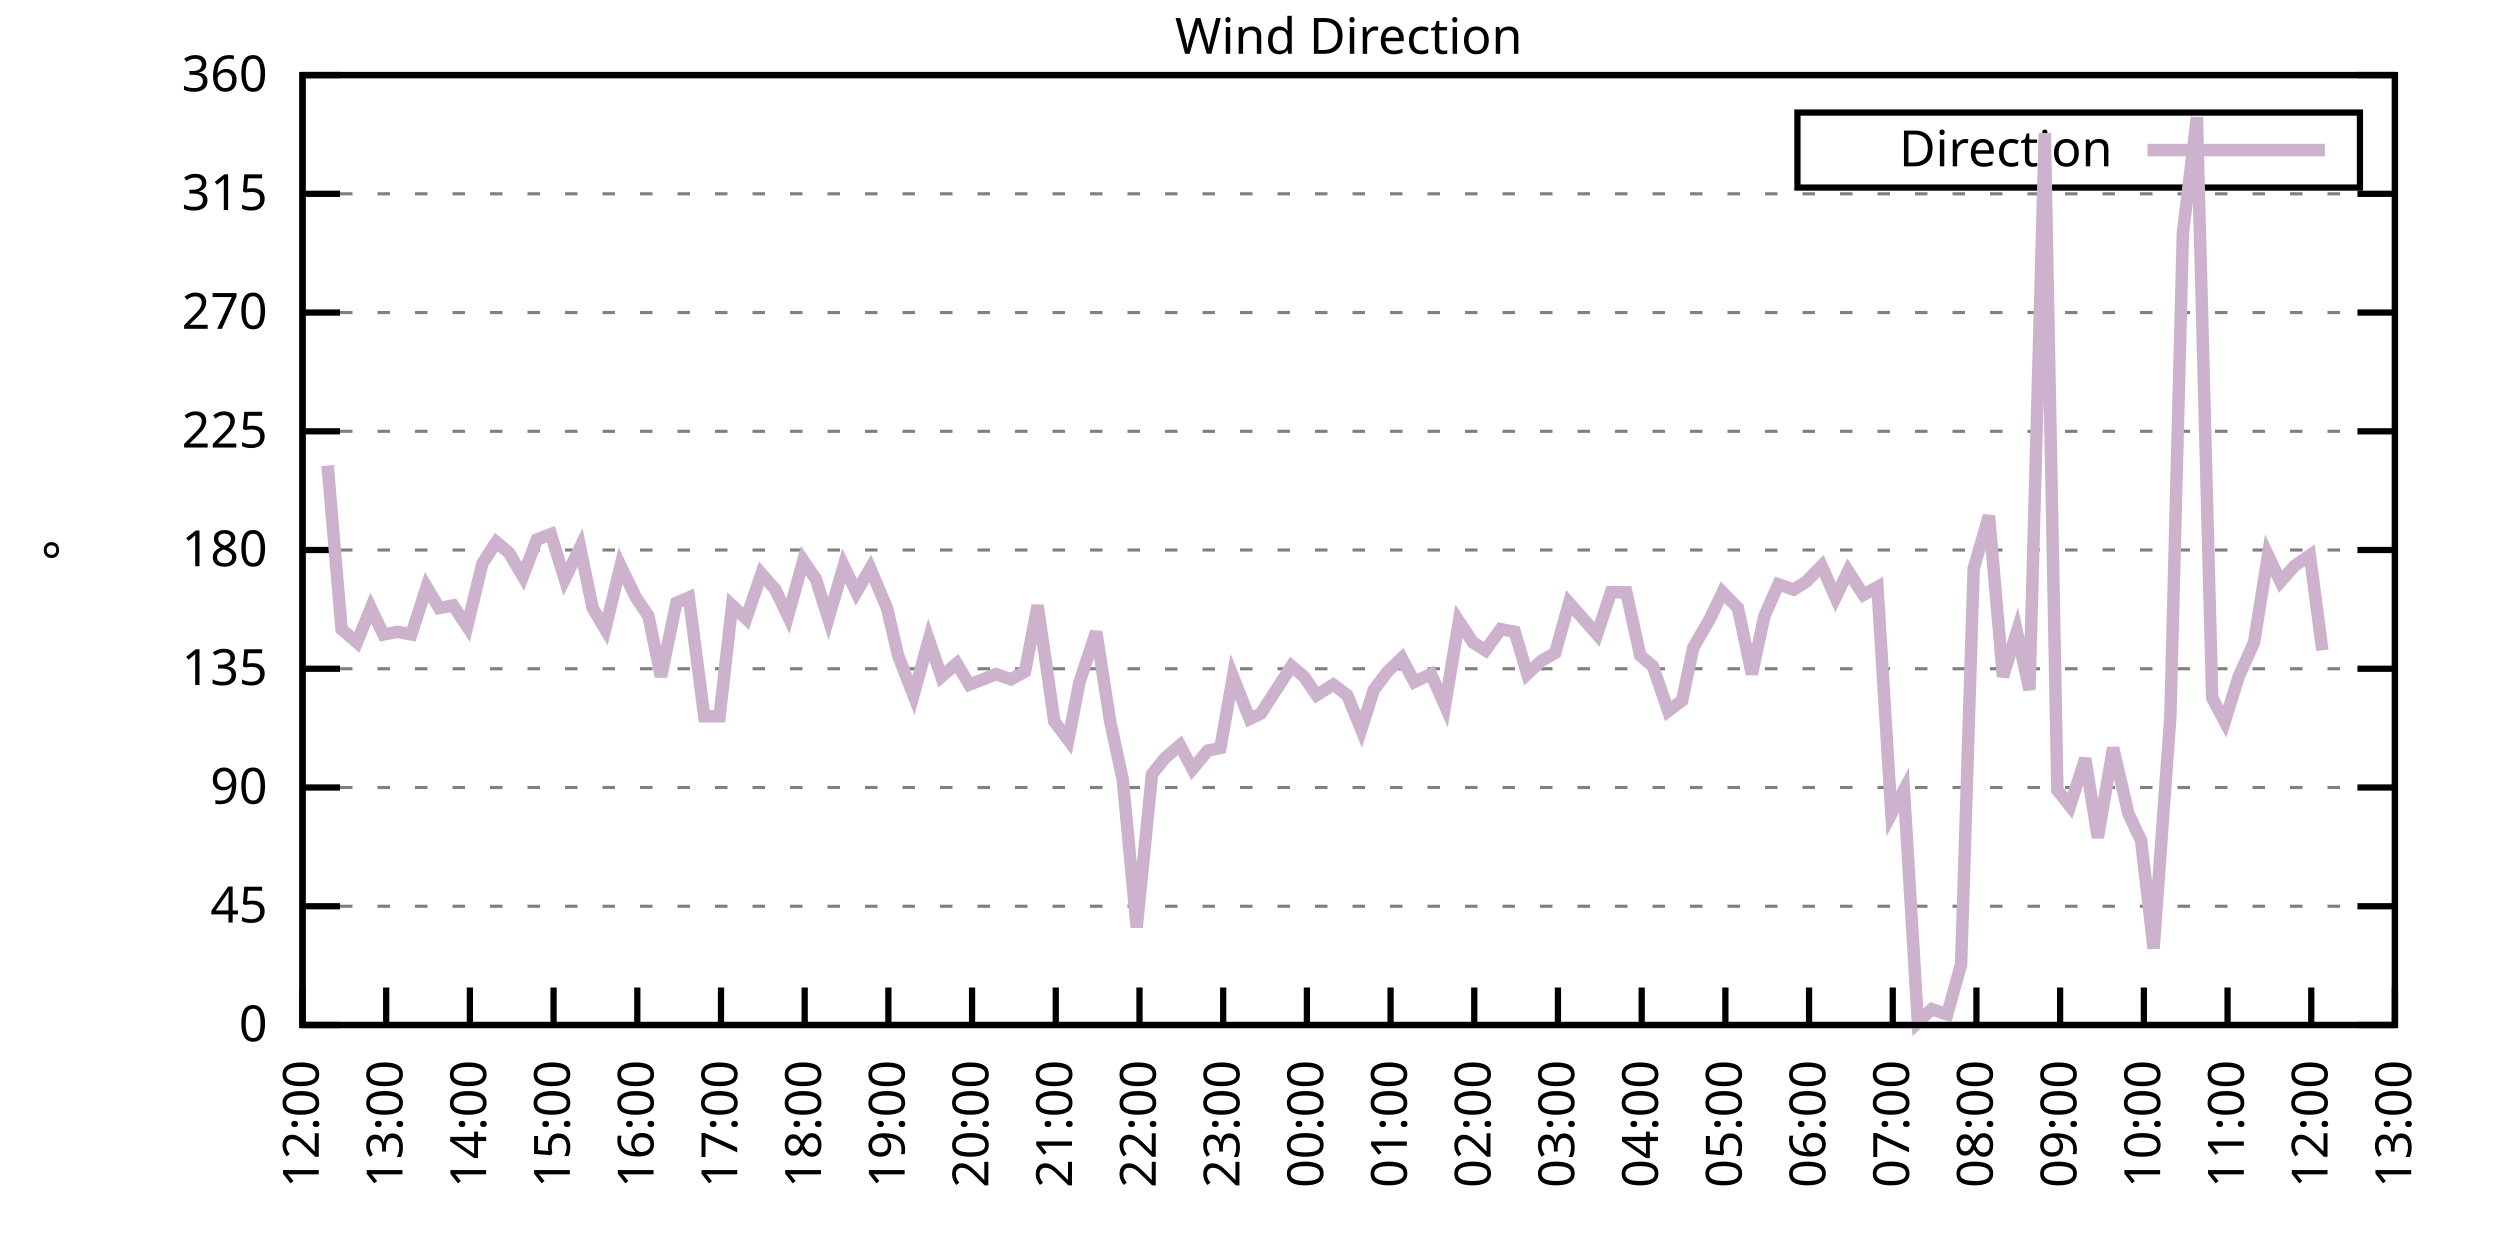
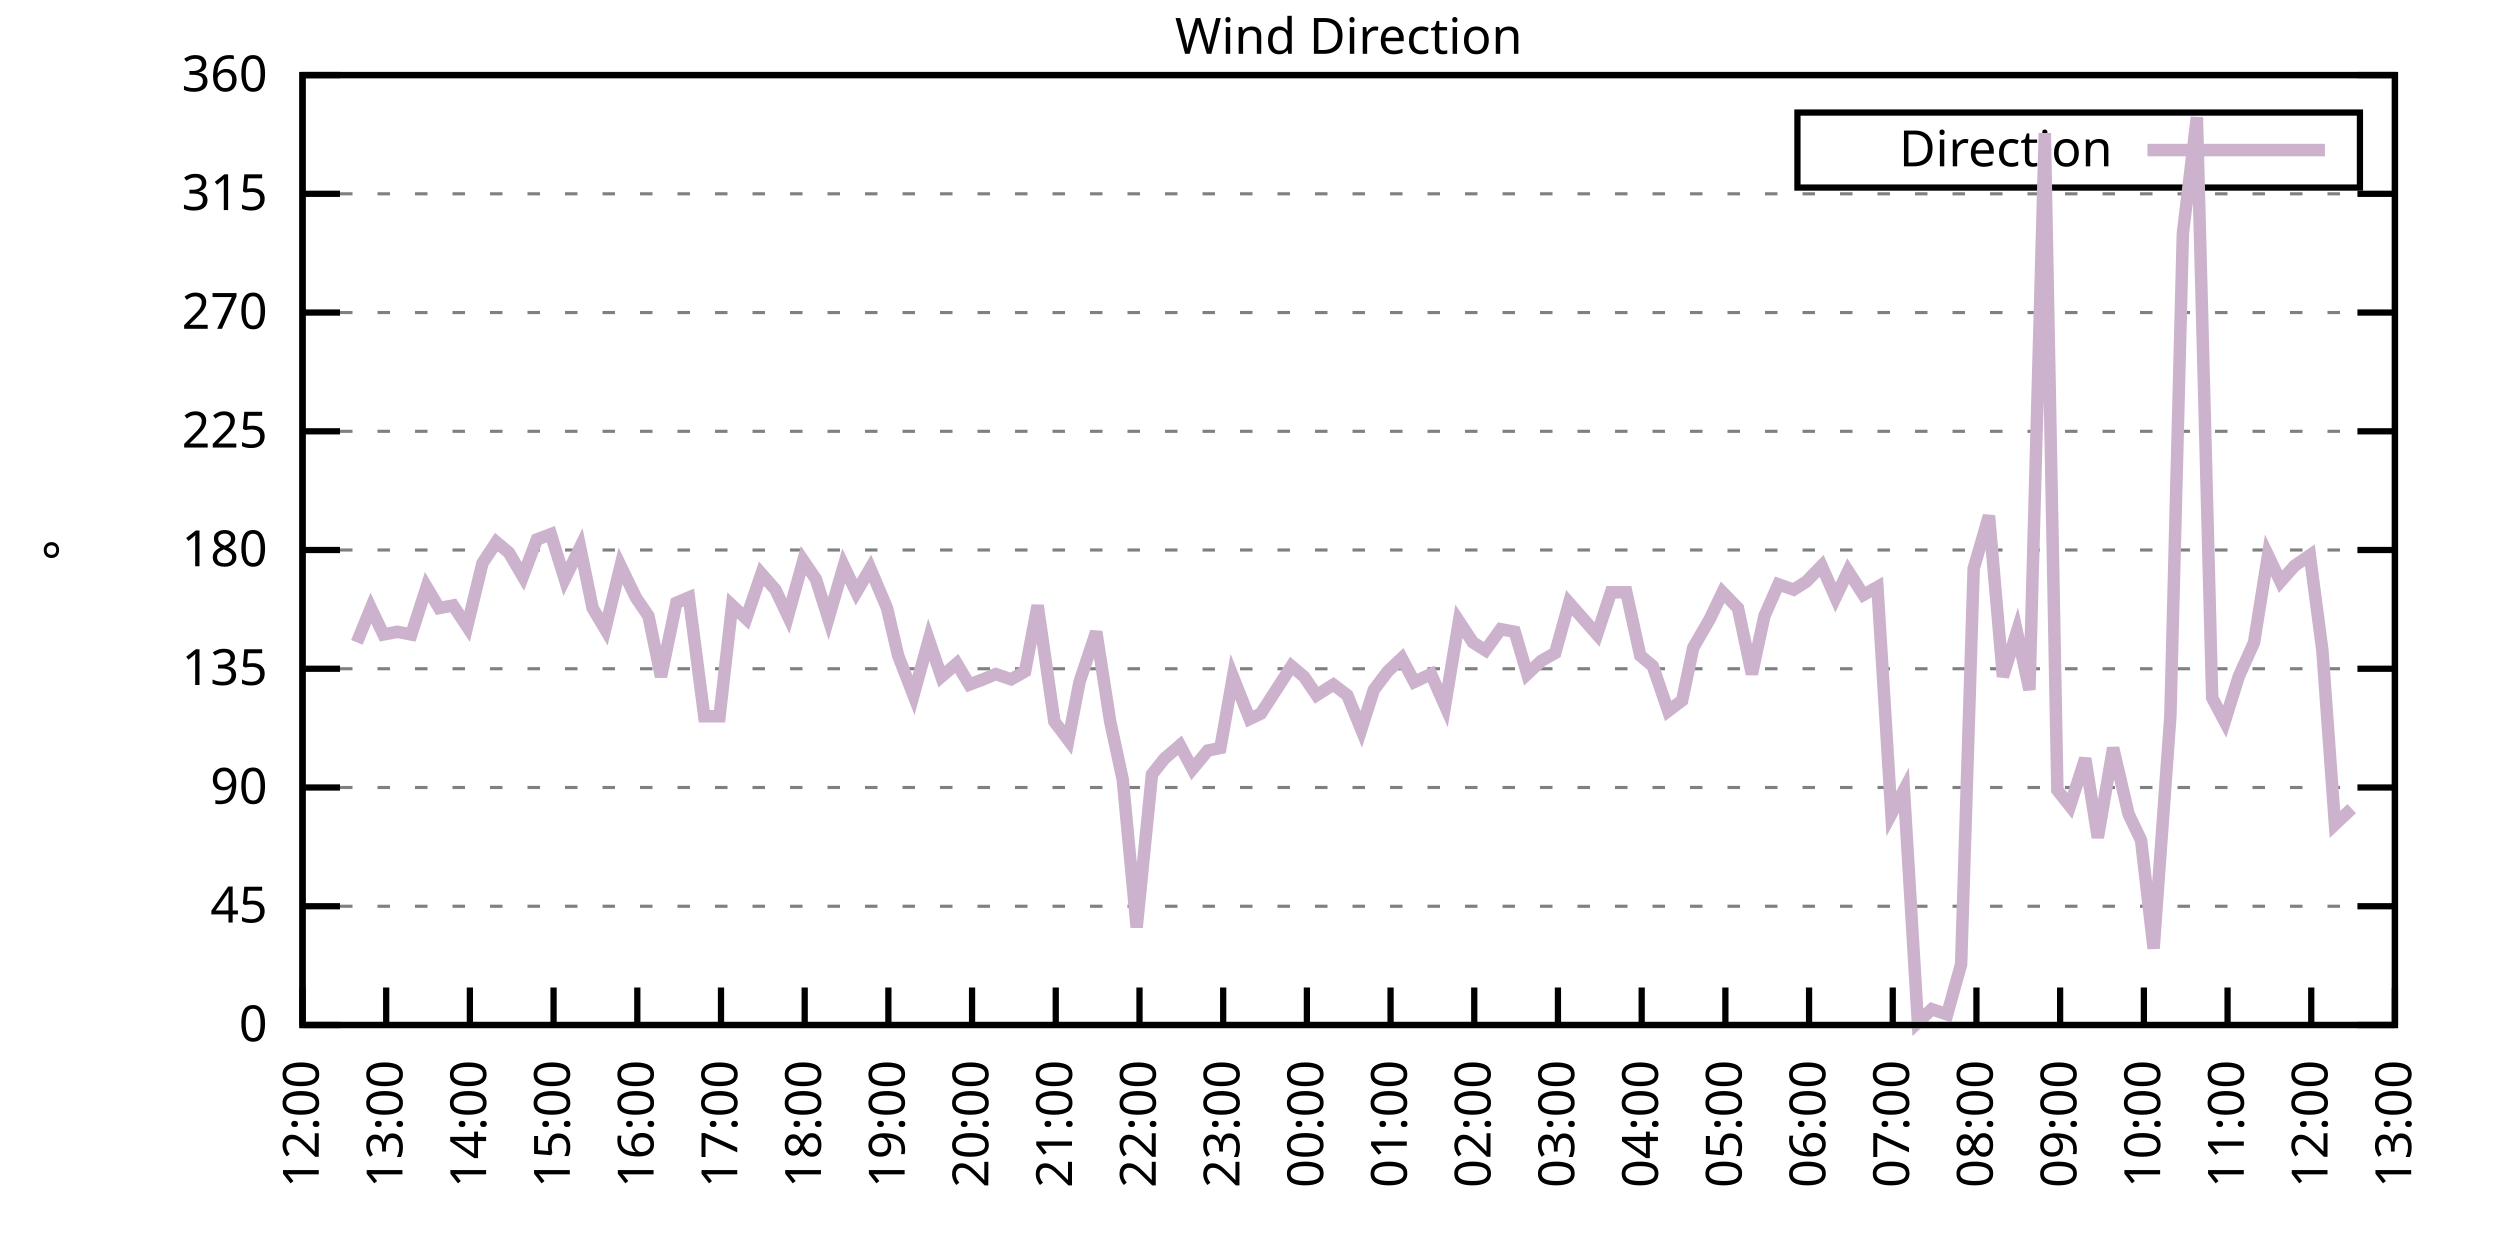
<svg xmlns="http://www.w3.org/2000/svg" xmlns:xlink="http://www.w3.org/1999/xlink" width="400" height="200" viewBox="0 0 400 200">
  <g id="gnuplot_canvas">
    <rect x="0" y="0" width="400" height="200" fill="none" />
    <defs>
      <circle id="gpDot" r="0.5" stroke-width="0.5" stroke="currentColor" />
      <path id="gpPt0" stroke-width="0.333" stroke="currentColor" d="M-1,0 h2 M0,-1 v2" />
      <path id="gpPt1" stroke-width="0.333" stroke="currentColor" d="M-1,-1 L1,1 M1,-1 L-1,1" />
      <path id="gpPt2" stroke-width="0.333" stroke="currentColor" d="M-1,0 L1,0 M0,-1 L0,1 M-1,-1 L1,1 M-1,1 L1,-1" />
      <rect id="gpPt3" stroke-width="0.333" stroke="currentColor" x="-1" y="-1" width="2" height="2" />
      <rect id="gpPt4" stroke-width="0.333" stroke="currentColor" fill="currentColor" x="-1" y="-1" width="2" height="2" />
      <circle id="gpPt5" stroke-width="0.333" stroke="currentColor" cx="0" cy="0" r="1" />
      <use xlink:href="#gpPt5" id="gpPt6" fill="currentColor" stroke="none" />
      <path id="gpPt7" stroke-width="0.333" stroke="currentColor" d="M0,-1.33 L-1.33,0.67 L1.33,0.67 z" />
      <use xlink:href="#gpPt7" id="gpPt8" fill="currentColor" stroke="none" />
      <use xlink:href="#gpPt7" id="gpPt9" stroke="currentColor" transform="rotate(180)" />
      <use xlink:href="#gpPt9" id="gpPt10" fill="currentColor" stroke="none" />
      <use xlink:href="#gpPt3" id="gpPt11" stroke="currentColor" transform="rotate(45)" />
      <use xlink:href="#gpPt11" id="gpPt12" fill="currentColor" stroke="none" />
      <path id="gpPt13" stroke-width="0.333" stroke="currentColor" d="M0,1.330 L1.265,0.411 L0.782,-1.067 L-0.782,-1.076 L-1.265,0.411 z" />
      <use xlink:href="#gpPt13" id="gpPt14" fill="currentColor" stroke="none" />
      <filter id="textbox" filterUnits="objectBoundingBox" x="0" y="0" height="1" width="1">
        <feFlood flood-color="white" flood-opacity="1" result="bgnd" />
        <feComposite in="SourceGraphic" in2="bgnd" operator="atop" />
      </filter>
      <filter id="greybox" filterUnits="objectBoundingBox" x="0" y="0" height="1" width="1">
        <feFlood flood-color="lightgrey" flood-opacity="1" result="grey" />
        <feComposite in="SourceGraphic" in2="grey" operator="atop" />
      </filter>
    </defs>
    <g fill="none" color="white" stroke="currentColor" stroke-width="1.00" stroke-linecap="butt" stroke-linejoin="miter">
</g>
    <g fill="none" color="black" stroke="currentColor" stroke-width="1.00" stroke-linecap="butt" stroke-linejoin="miter">
      <g stroke="none" shape-rendering="crispEdges">
        <polygon fill="rgb(255, 255, 255)" points="48.40,164.00 383.18,164.00 383.18,12.02 48.40,12.02 " />
      </g>
    </g>
    <g fill="none" color="black" stroke="currentColor" stroke-width="1.00" stroke-linecap="butt" stroke-linejoin="miter">
</g>
    <g fill="none" color="black" stroke="black" stroke-width="0.50" stroke-linecap="butt" stroke-linejoin="miter">
</g>
    <g fill="none" color="gray" stroke="currentColor" stroke-width="0.50" stroke-linecap="butt" stroke-linejoin="miter">
      <path stroke="gray" stroke-dasharray="2,4" class="gridline" d="M48.40,164.00 L383.19,164.00  " />
    </g>
    <g fill="none" color="gray" stroke="gray" stroke-width="1.00" stroke-linecap="butt" stroke-linejoin="miter">
</g>
    <g fill="none" color="black" stroke="currentColor" stroke-width="1.00" stroke-linecap="butt" stroke-linejoin="miter">
      <path stroke="black" d="M48.40,164.00 L54.40,164.00 M383.19,164.00 L377.19,164.00  " />
      <g transform="translate(42.80,166.60)" stroke="none" fill="black" font-family="Sans" font-size="8.00" text-anchor="end">
        <text>
          <tspan font-family="Sans"> 0</tspan>
        </text>
      </g>
    </g>
    <g fill="none" color="black" stroke="currentColor" stroke-width="1.00" stroke-linecap="butt" stroke-linejoin="miter">
</g>
    <g fill="none" color="black" stroke="black" stroke-width="0.50" stroke-linecap="butt" stroke-linejoin="miter">
</g>
    <g fill="none" color="gray" stroke="currentColor" stroke-width="0.50" stroke-linecap="butt" stroke-linejoin="miter">
      <path stroke="gray" stroke-dasharray="2,4" class="gridline" d="M48.40,145.00 L383.19,145.00  " />
    </g>
    <g fill="none" color="gray" stroke="gray" stroke-width="1.00" stroke-linecap="butt" stroke-linejoin="miter">
</g>
    <g fill="none" color="black" stroke="currentColor" stroke-width="1.00" stroke-linecap="butt" stroke-linejoin="miter">
      <path stroke="black" d="M48.40,145.00 L54.40,145.00 M383.19,145.00 L377.19,145.00  " />
      <g transform="translate(42.80,147.60)" stroke="none" fill="black" font-family="Sans" font-size="8.00" text-anchor="end">
        <text>
          <tspan font-family="Sans"> 45</tspan>
        </text>
      </g>
    </g>
    <g fill="none" color="black" stroke="currentColor" stroke-width="1.00" stroke-linecap="butt" stroke-linejoin="miter">
</g>
    <g fill="none" color="black" stroke="black" stroke-width="0.50" stroke-linecap="butt" stroke-linejoin="miter">
</g>
    <g fill="none" color="gray" stroke="currentColor" stroke-width="0.50" stroke-linecap="butt" stroke-linejoin="miter">
      <path stroke="gray" stroke-dasharray="2,4" class="gridline" d="M48.40,126.00 L383.19,126.00  " />
    </g>
    <g fill="none" color="gray" stroke="gray" stroke-width="1.00" stroke-linecap="butt" stroke-linejoin="miter">
</g>
    <g fill="none" color="black" stroke="currentColor" stroke-width="1.00" stroke-linecap="butt" stroke-linejoin="miter">
      <path stroke="black" d="M48.40,126.00 L54.40,126.00 M383.19,126.00 L377.19,126.00  " />
      <g transform="translate(42.80,128.60)" stroke="none" fill="black" font-family="Sans" font-size="8.00" text-anchor="end">
        <text>
          <tspan font-family="Sans"> 90</tspan>
        </text>
      </g>
    </g>
    <g fill="none" color="black" stroke="currentColor" stroke-width="1.00" stroke-linecap="butt" stroke-linejoin="miter">
</g>
    <g fill="none" color="black" stroke="black" stroke-width="0.50" stroke-linecap="butt" stroke-linejoin="miter">
</g>
    <g fill="none" color="gray" stroke="currentColor" stroke-width="0.50" stroke-linecap="butt" stroke-linejoin="miter">
      <path stroke="gray" stroke-dasharray="2,4" class="gridline" d="M48.40,107.00 L383.19,107.00  " />
    </g>
    <g fill="none" color="gray" stroke="gray" stroke-width="1.00" stroke-linecap="butt" stroke-linejoin="miter">
</g>
    <g fill="none" color="black" stroke="currentColor" stroke-width="1.00" stroke-linecap="butt" stroke-linejoin="miter">
      <path stroke="black" d="M48.40,107.00 L54.40,107.00 M383.19,107.00 L377.19,107.00  " />
      <g transform="translate(42.80,109.60)" stroke="none" fill="black" font-family="Sans" font-size="8.00" text-anchor="end">
        <text>
          <tspan font-family="Sans"> 135</tspan>
        </text>
      </g>
    </g>
    <g fill="none" color="black" stroke="currentColor" stroke-width="1.00" stroke-linecap="butt" stroke-linejoin="miter">
</g>
    <g fill="none" color="black" stroke="black" stroke-width="0.50" stroke-linecap="butt" stroke-linejoin="miter">
</g>
    <g fill="none" color="gray" stroke="currentColor" stroke-width="0.50" stroke-linecap="butt" stroke-linejoin="miter">
      <path stroke="gray" stroke-dasharray="2,4" class="gridline" d="M48.40,88.00 L383.19,88.00  " />
    </g>
    <g fill="none" color="gray" stroke="gray" stroke-width="1.00" stroke-linecap="butt" stroke-linejoin="miter">
</g>
    <g fill="none" color="black" stroke="currentColor" stroke-width="1.00" stroke-linecap="butt" stroke-linejoin="miter">
      <path stroke="black" d="M48.40,88.00 L54.40,88.00 M383.19,88.00 L377.19,88.00  " />
      <g transform="translate(42.80,90.60)" stroke="none" fill="black" font-family="Sans" font-size="8.00" text-anchor="end">
        <text>
          <tspan font-family="Sans"> 180</tspan>
        </text>
      </g>
    </g>
    <g fill="none" color="black" stroke="currentColor" stroke-width="1.00" stroke-linecap="butt" stroke-linejoin="miter">
</g>
    <g fill="none" color="black" stroke="black" stroke-width="0.50" stroke-linecap="butt" stroke-linejoin="miter">
</g>
    <g fill="none" color="gray" stroke="currentColor" stroke-width="0.50" stroke-linecap="butt" stroke-linejoin="miter">
      <path stroke="gray" stroke-dasharray="2,4" class="gridline" d="M48.40,69.01 L383.19,69.01  " />
    </g>
    <g fill="none" color="gray" stroke="gray" stroke-width="1.00" stroke-linecap="butt" stroke-linejoin="miter">
</g>
    <g fill="none" color="black" stroke="currentColor" stroke-width="1.00" stroke-linecap="butt" stroke-linejoin="miter">
      <path stroke="black" d="M48.40,69.01 L54.40,69.01 M383.19,69.01 L377.19,69.01  " />
      <g transform="translate(42.80,71.61)" stroke="none" fill="black" font-family="Sans" font-size="8.00" text-anchor="end">
        <text>
          <tspan font-family="Sans"> 225</tspan>
        </text>
      </g>
    </g>
    <g fill="none" color="black" stroke="currentColor" stroke-width="1.00" stroke-linecap="butt" stroke-linejoin="miter">
</g>
    <g fill="none" color="black" stroke="black" stroke-width="0.50" stroke-linecap="butt" stroke-linejoin="miter">
</g>
    <g fill="none" color="gray" stroke="currentColor" stroke-width="0.50" stroke-linecap="butt" stroke-linejoin="miter">
      <path stroke="gray" stroke-dasharray="2,4" class="gridline" d="M48.40,50.01 L383.19,50.01  " />
    </g>
    <g fill="none" color="gray" stroke="gray" stroke-width="1.00" stroke-linecap="butt" stroke-linejoin="miter">
</g>
    <g fill="none" color="black" stroke="currentColor" stroke-width="1.00" stroke-linecap="butt" stroke-linejoin="miter">
      <path stroke="black" d="M48.40,50.01 L54.40,50.01 M383.19,50.01 L377.19,50.01  " />
      <g transform="translate(42.80,52.61)" stroke="none" fill="black" font-family="Sans" font-size="8.00" text-anchor="end">
        <text>
          <tspan font-family="Sans"> 270</tspan>
        </text>
      </g>
    </g>
    <g fill="none" color="black" stroke="currentColor" stroke-width="1.00" stroke-linecap="butt" stroke-linejoin="miter">
</g>
    <g fill="none" color="black" stroke="black" stroke-width="0.50" stroke-linecap="butt" stroke-linejoin="miter">
</g>
    <g fill="none" color="gray" stroke="currentColor" stroke-width="0.50" stroke-linecap="butt" stroke-linejoin="miter">
      <path stroke="gray" stroke-dasharray="2,4" class="gridline" d="M48.40,31.01 L383.19,31.01  " />
    </g>
    <g fill="none" color="gray" stroke="gray" stroke-width="1.00" stroke-linecap="butt" stroke-linejoin="miter">
</g>
    <g fill="none" color="black" stroke="currentColor" stroke-width="1.00" stroke-linecap="butt" stroke-linejoin="miter">
      <path stroke="black" d="M48.40,31.01 L54.40,31.01 M383.19,31.01 L377.19,31.01  " />
      <g transform="translate(42.80,33.61)" stroke="none" fill="black" font-family="Sans" font-size="8.00" text-anchor="end">
        <text>
          <tspan font-family="Sans"> 315</tspan>
        </text>
      </g>
    </g>
    <g fill="none" color="black" stroke="currentColor" stroke-width="1.00" stroke-linecap="butt" stroke-linejoin="miter">
</g>
    <g fill="none" color="black" stroke="black" stroke-width="0.50" stroke-linecap="butt" stroke-linejoin="miter">
</g>
    <g fill="none" color="gray" stroke="currentColor" stroke-width="0.50" stroke-linecap="butt" stroke-linejoin="miter">
      <path stroke="gray" stroke-dasharray="2,4" class="gridline" d="M48.40,12.01 L383.19,12.01  " />
    </g>
    <g fill="none" color="gray" stroke="gray" stroke-width="1.00" stroke-linecap="butt" stroke-linejoin="miter">
</g>
    <g fill="none" color="black" stroke="currentColor" stroke-width="1.00" stroke-linecap="butt" stroke-linejoin="miter">
      <path stroke="black" d="M48.40,12.01 L54.40,12.01 M383.19,12.01 L377.19,12.01  " />
      <g transform="translate(42.80,14.61)" stroke="none" fill="black" font-family="Sans" font-size="8.00" text-anchor="end">
        <text>
          <tspan font-family="Sans"> 360</tspan>
        </text>
      </g>
    </g>
    <g fill="none" color="black" stroke="currentColor" stroke-width="1.00" stroke-linecap="butt" stroke-linejoin="miter">
      <path stroke="black" d="M48.40,164.00 L48.40,158.00  " />
      <g transform="translate(51.00,169.60) rotate(270.00)" stroke="none" fill="black" font-family="Sans" font-size="8.00" text-anchor="end">
        <text>
          <tspan font-family="Sans">12:00</tspan>
        </text>
      </g>
    </g>
    <g fill="none" color="black" stroke="currentColor" stroke-width="1.00" stroke-linecap="butt" stroke-linejoin="miter">
      <path stroke="black" d="M61.79,164.00 L61.79,158.00  " />
      <g transform="translate(64.39,169.60) rotate(270.00)" stroke="none" fill="black" font-family="Sans" font-size="8.00" text-anchor="end">
        <text>
          <tspan font-family="Sans">13:00</tspan>
        </text>
      </g>
    </g>
    <g fill="none" color="black" stroke="currentColor" stroke-width="1.00" stroke-linecap="butt" stroke-linejoin="miter">
      <path stroke="black" d="M75.18,164.00 L75.18,158.00  " />
      <g transform="translate(77.78,169.60) rotate(270.00)" stroke="none" fill="black" font-family="Sans" font-size="8.00" text-anchor="end">
        <text>
          <tspan font-family="Sans">14:00</tspan>
        </text>
      </g>
    </g>
    <g fill="none" color="black" stroke="currentColor" stroke-width="1.00" stroke-linecap="butt" stroke-linejoin="miter">
      <path stroke="black" d="M88.57,164.00 L88.57,158.00  " />
      <g transform="translate(91.17,169.60) rotate(270.00)" stroke="none" fill="black" font-family="Sans" font-size="8.00" text-anchor="end">
        <text>
          <tspan font-family="Sans">15:00</tspan>
        </text>
      </g>
    </g>
    <g fill="none" color="black" stroke="currentColor" stroke-width="1.00" stroke-linecap="butt" stroke-linejoin="miter">
      <path stroke="black" d="M101.97,164.00 L101.97,158.00  " />
      <g transform="translate(104.57,169.60) rotate(270.00)" stroke="none" fill="black" font-family="Sans" font-size="8.00" text-anchor="end">
        <text>
          <tspan font-family="Sans">16:00</tspan>
        </text>
      </g>
    </g>
    <g fill="none" color="black" stroke="currentColor" stroke-width="1.00" stroke-linecap="butt" stroke-linejoin="miter">
      <path stroke="black" d="M115.36,164.00 L115.36,158.00  " />
      <g transform="translate(117.96,169.60) rotate(270.00)" stroke="none" fill="black" font-family="Sans" font-size="8.00" text-anchor="end">
        <text>
          <tspan font-family="Sans">17:00</tspan>
        </text>
      </g>
    </g>
    <g fill="none" color="black" stroke="currentColor" stroke-width="1.00" stroke-linecap="butt" stroke-linejoin="miter">
      <path stroke="black" d="M128.75,164.00 L128.75,158.00  " />
      <g transform="translate(131.35,169.60) rotate(270.00)" stroke="none" fill="black" font-family="Sans" font-size="8.00" text-anchor="end">
        <text>
          <tspan font-family="Sans">18:00</tspan>
        </text>
      </g>
    </g>
    <g fill="none" color="black" stroke="currentColor" stroke-width="1.00" stroke-linecap="butt" stroke-linejoin="miter">
      <path stroke="black" d="M142.14,164.00 L142.14,158.00  " />
      <g transform="translate(144.74,169.60) rotate(270.00)" stroke="none" fill="black" font-family="Sans" font-size="8.00" text-anchor="end">
        <text>
          <tspan font-family="Sans">19:00</tspan>
        </text>
      </g>
    </g>
    <g fill="none" color="black" stroke="currentColor" stroke-width="1.00" stroke-linecap="butt" stroke-linejoin="miter">
      <path stroke="black" d="M155.53,164.00 L155.53,158.00  " />
      <g transform="translate(158.13,169.60) rotate(270.00)" stroke="none" fill="black" font-family="Sans" font-size="8.00" text-anchor="end">
        <text>
          <tspan font-family="Sans">20:00</tspan>
        </text>
      </g>
    </g>
    <g fill="none" color="black" stroke="currentColor" stroke-width="1.00" stroke-linecap="butt" stroke-linejoin="miter">
      <path stroke="black" d="M168.92,164.00 L168.92,158.00  " />
      <g transform="translate(171.52,169.60) rotate(270.00)" stroke="none" fill="black" font-family="Sans" font-size="8.00" text-anchor="end">
        <text>
          <tspan font-family="Sans">21:00</tspan>
        </text>
      </g>
    </g>
    <g fill="none" color="black" stroke="currentColor" stroke-width="1.00" stroke-linecap="butt" stroke-linejoin="miter">
      <path stroke="black" d="M182.32,164.00 L182.32,158.00  " />
      <g transform="translate(184.92,169.60) rotate(270.00)" stroke="none" fill="black" font-family="Sans" font-size="8.00" text-anchor="end">
        <text>
          <tspan font-family="Sans">22:00</tspan>
        </text>
      </g>
    </g>
    <g fill="none" color="black" stroke="currentColor" stroke-width="1.00" stroke-linecap="butt" stroke-linejoin="miter">
      <path stroke="black" d="M195.71,164.00 L195.71,158.00  " />
      <g transform="translate(198.31,169.60) rotate(270.00)" stroke="none" fill="black" font-family="Sans" font-size="8.00" text-anchor="end">
        <text>
          <tspan font-family="Sans">23:00</tspan>
        </text>
      </g>
    </g>
    <g fill="none" color="black" stroke="currentColor" stroke-width="1.00" stroke-linecap="butt" stroke-linejoin="miter">
      <path stroke="black" d="M209.10,164.00 L209.10,158.00  " />
      <g transform="translate(211.70,169.60) rotate(270.00)" stroke="none" fill="black" font-family="Sans" font-size="8.00" text-anchor="end">
        <text>
          <tspan font-family="Sans">00:00</tspan>
        </text>
      </g>
    </g>
    <g fill="none" color="black" stroke="currentColor" stroke-width="1.00" stroke-linecap="butt" stroke-linejoin="miter">
      <path stroke="black" d="M222.49,164.00 L222.49,158.00  " />
      <g transform="translate(225.09,169.60) rotate(270.00)" stroke="none" fill="black" font-family="Sans" font-size="8.00" text-anchor="end">
        <text>
          <tspan font-family="Sans">01:00</tspan>
        </text>
      </g>
    </g>
    <g fill="none" color="black" stroke="currentColor" stroke-width="1.00" stroke-linecap="butt" stroke-linejoin="miter">
      <path stroke="black" d="M235.88,164.00 L235.88,158.00  " />
      <g transform="translate(238.48,169.60) rotate(270.00)" stroke="none" fill="black" font-family="Sans" font-size="8.00" text-anchor="end">
        <text>
          <tspan font-family="Sans">02:00</tspan>
        </text>
      </g>
    </g>
    <g fill="none" color="black" stroke="currentColor" stroke-width="1.00" stroke-linecap="butt" stroke-linejoin="miter">
      <path stroke="black" d="M249.27,164.00 L249.27,158.00  " />
      <g transform="translate(251.87,169.60) rotate(270.00)" stroke="none" fill="black" font-family="Sans" font-size="8.00" text-anchor="end">
        <text>
          <tspan font-family="Sans">03:00</tspan>
        </text>
      </g>
    </g>
    <g fill="none" color="black" stroke="currentColor" stroke-width="1.00" stroke-linecap="butt" stroke-linejoin="miter">
      <path stroke="black" d="M262.67,164.00 L262.67,158.00  " />
      <g transform="translate(265.27,169.60) rotate(270.00)" stroke="none" fill="black" font-family="Sans" font-size="8.00" text-anchor="end">
        <text>
          <tspan font-family="Sans">04:00</tspan>
        </text>
      </g>
    </g>
    <g fill="none" color="black" stroke="currentColor" stroke-width="1.00" stroke-linecap="butt" stroke-linejoin="miter">
      <path stroke="black" d="M276.06,164.00 L276.06,158.00  " />
      <g transform="translate(278.66,169.60) rotate(270.00)" stroke="none" fill="black" font-family="Sans" font-size="8.00" text-anchor="end">
        <text>
          <tspan font-family="Sans">05:00</tspan>
        </text>
      </g>
    </g>
    <g fill="none" color="black" stroke="currentColor" stroke-width="1.00" stroke-linecap="butt" stroke-linejoin="miter">
      <path stroke="black" d="M289.45,164.00 L289.45,158.00  " />
      <g transform="translate(292.05,169.60) rotate(270.00)" stroke="none" fill="black" font-family="Sans" font-size="8.00" text-anchor="end">
        <text>
          <tspan font-family="Sans">06:00</tspan>
        </text>
      </g>
    </g>
    <g fill="none" color="black" stroke="currentColor" stroke-width="1.00" stroke-linecap="butt" stroke-linejoin="miter">
      <path stroke="black" d="M302.84,164.00 L302.84,158.00  " />
      <g transform="translate(305.44,169.60) rotate(270.00)" stroke="none" fill="black" font-family="Sans" font-size="8.00" text-anchor="end">
        <text>
          <tspan font-family="Sans">07:00</tspan>
        </text>
      </g>
    </g>
    <g fill="none" color="black" stroke="currentColor" stroke-width="1.00" stroke-linecap="butt" stroke-linejoin="miter">
      <path stroke="black" d="M316.23,164.00 L316.23,158.00  " />
      <g transform="translate(318.83,169.60) rotate(270.00)" stroke="none" fill="black" font-family="Sans" font-size="8.00" text-anchor="end">
        <text>
          <tspan font-family="Sans">08:00</tspan>
        </text>
      </g>
    </g>
    <g fill="none" color="black" stroke="currentColor" stroke-width="1.00" stroke-linecap="butt" stroke-linejoin="miter">
      <path stroke="black" d="M329.62,164.00 L329.62,158.00  " />
      <g transform="translate(332.22,169.60) rotate(270.00)" stroke="none" fill="black" font-family="Sans" font-size="8.00" text-anchor="end">
        <text>
          <tspan font-family="Sans">09:00</tspan>
        </text>
      </g>
    </g>
    <g fill="none" color="black" stroke="currentColor" stroke-width="1.00" stroke-linecap="butt" stroke-linejoin="miter">
      <path stroke="black" d="M343.02,164.00 L343.02,158.00  " />
      <g transform="translate(345.62,169.60) rotate(270.00)" stroke="none" fill="black" font-family="Sans" font-size="8.00" text-anchor="end">
        <text>
          <tspan font-family="Sans">10:00</tspan>
        </text>
      </g>
    </g>
    <g fill="none" color="black" stroke="currentColor" stroke-width="1.00" stroke-linecap="butt" stroke-linejoin="miter">
      <path stroke="black" d="M356.41,164.00 L356.41,158.00  " />
      <g transform="translate(359.01,169.60) rotate(270.00)" stroke="none" fill="black" font-family="Sans" font-size="8.00" text-anchor="end">
        <text>
          <tspan font-family="Sans">11:00</tspan>
        </text>
      </g>
    </g>
    <g fill="none" color="black" stroke="currentColor" stroke-width="1.00" stroke-linecap="butt" stroke-linejoin="miter">
      <path stroke="black" d="M369.80,164.00 L369.80,158.00  " />
      <g transform="translate(372.40,169.60) rotate(270.00)" stroke="none" fill="black" font-family="Sans" font-size="8.00" text-anchor="end">
        <text>
          <tspan font-family="Sans">12:00</tspan>
        </text>
      </g>
    </g>
    <g fill="none" color="black" stroke="currentColor" stroke-width="1.00" stroke-linecap="butt" stroke-linejoin="miter">
      <path stroke="black" d="M383.19,164.00 L383.19,158.00  " />
      <g transform="translate(385.79,169.60) rotate(270.00)" stroke="none" fill="black" font-family="Sans" font-size="8.00" text-anchor="end">
        <text>
          <tspan font-family="Sans">13:00</tspan>
        </text>
      </g>
    </g>
    <g fill="none" color="black" stroke="currentColor" stroke-width="1.00" stroke-linecap="butt" stroke-linejoin="miter">
</g>
    <g fill="none" color="black" stroke="currentColor" stroke-width="1.00" stroke-linecap="butt" stroke-linejoin="miter">
      <path stroke="black" d="M48.40,12.01 L48.40,164.00 L383.19,164.00 L383.19,12.01 L48.40,12.01 Z  " />
    </g>
    <g fill="none" color="black" stroke="currentColor" stroke-width="1.00" stroke-linecap="butt" stroke-linejoin="miter">
</g>
    <g fill="none" color="black" stroke="currentColor" stroke-width="1.00" stroke-linecap="butt" stroke-linejoin="miter">
      <path stroke="black" d="M287.59,30.01 L287.59,18.01 L377.59,18.01 L377.59,30.01 L287.59,30.01 Z  " />
    </g>
    <g id="Wind_direction_plot_1">
      <g fill="none" color="white" stroke="black" stroke-width="2.00" stroke-linecap="butt" stroke-linejoin="miter">
</g>
      <g fill="none" color="black" stroke="currentColor" stroke-width="2.00" stroke-linecap="butt" stroke-linejoin="miter">
        <g transform="translate(337.99,26.61)" stroke="none" fill="black" font-family="Sans" font-size="8.00" text-anchor="end">
          <text>
            <tspan font-family="Sans">Direction</tspan>
          </text>
        </g>
      </g>
      <g fill="none" color="black" stroke="currentColor" stroke-width="2.00" stroke-linecap="butt" stroke-linejoin="miter">
-         <path stroke="rgb(204, 178, 204)" d="M343.59,24.01 L371.99,24.01 M52.42,74.49 L54.65,100.67 L57.10,102.78 L59.34,97.29 L61.35,101.52 L63.58,101.09   L65.81,101.52 L68.26,93.92 L70.27,97.29 L72.50,96.87 L74.74,100.25 L77.19,90.12 L79.42,86.74 L81.43,88.43   L83.66,92.23 L85.90,86.32 L88.13,85.47 L90.36,92.65 L92.82,87.58 L94.82,97.29 L96.83,100.67 L99.29,90.54   L101.74,95.60 L103.75,98.56 L105.76,108.27 L108.22,96.45 L110.22,95.60 L112.68,114.60 L115.13,114.60 L117.14,96.87   L119.38,98.98 L121.83,91.80 L124.06,94.34 L126.07,98.56 L128.53,89.69 L130.54,92.65 L132.54,98.98 L135.00,90.54   L137.01,94.76 L139.24,90.96 L141.92,97.29 L143.70,104.89 L146.16,111.23 L148.61,102.36 L150.62,108.27 L153.08,106.16   L155.09,109.54 L157.32,108.69 L159.33,107.85 L161.78,108.69 L164.01,107.43 L166.02,96.87 L168.70,115.45 L170.93,118.40   L172.72,109.11 L175.40,101.09 L177.63,115.45 L179.64,124.74 L181.87,148.38 L184.32,123.89 L186.33,121.36 L188.79,119.25   L190.80,123.05 L193.25,120.09 L195.26,119.67 L197.27,108.27 L199.95,115.03 L201.73,114.18 L204.19,110.38 L206.64,106.58   L208.65,108.27 L210.66,111.23 L213.34,109.54 L215.57,111.23 L217.80,116.71 L219.81,110.38 L222.04,107.43 L224.28,105.31   L226.29,109.11 L228.96,107.85 L231.20,112.91 L233.43,99.40 L235.66,102.78 L237.67,104.05 L240.12,100.67 L242.36,101.09   L244.36,107.85 L246.60,105.74 L248.83,104.47 L251.06,96.45 L253.29,98.98 L255.52,101.52 L257.76,94.76 L260.21,94.76   L262.44,104.89 L264.45,106.58 L266.91,113.76 L269.14,112.07 L270.92,103.63 L273.60,98.98 L275.61,94.76 L278.07,97.29   L280.30,107.85 L282.31,98.56 L284.54,93.49 L286.99,94.34 L289.00,93.07 L291.46,90.54 L293.69,95.60 L295.70,91.38   L298.15,95.18 L300.39,93.92 L302.62,130.22 L304.63,126.42 L306.86,163.58 L309.09,161.47 L311.54,162.31 L313.78,154.29   L315.79,90.96 L318.24,82.52 L320.47,108.27 L322.70,101.09 L324.71,110.38 L327.17,21.30 L329.18,126.42 L331.19,128.96   L333.64,121.36 L335.65,134.02 L338.10,119.67 L340.56,130.22 L342.57,134.45 L344.58,151.76 L347.26,114.60 L349.26,37.34   L351.50,18.77 L353.95,111.65 L355.96,115.45 L358.19,108.27 L360.65,102.78 L362.88,88.85 L364.89,93.07 L367.12,90.54   L369.58,88.85 L371.58,104.05  " />
+         <path stroke="rgb(204, 178, 204)" d="M343.59,24.01 L371.99,24.01 M57.10,102.78 L59.34,97.29 L61.35,101.52 L63.58,101.09 L65.81,101.52 L68.26,93.92   L70.27,97.29 L72.50,96.87 L74.74,100.25 L77.19,90.12 L79.42,86.74 L81.43,88.43 L83.66,92.23 L85.90,86.32   L88.13,85.47 L90.36,92.65 L92.82,87.58 L94.82,97.29 L96.83,100.67 L99.29,90.54 L101.74,95.60 L103.75,98.56   L105.76,108.27 L108.22,96.45 L110.22,95.60 L112.68,114.60 L115.13,114.60 L117.14,96.87 L119.38,98.98 L121.83,91.80   L124.06,94.34 L126.07,98.56 L128.53,89.69 L130.54,92.65 L132.54,98.98 L135.00,90.54 L137.01,94.76 L139.24,90.96   L141.92,97.29 L143.70,104.89 L146.16,111.23 L148.61,102.36 L150.62,108.27 L153.08,106.16 L155.09,109.54 L157.32,108.69   L159.33,107.85 L161.78,108.69 L164.01,107.43 L166.02,96.87 L168.70,115.45 L170.93,118.40 L172.72,109.11 L175.40,101.09   L177.63,115.45 L179.64,124.74 L181.87,148.38 L184.32,123.89 L186.33,121.36 L188.79,119.25 L190.80,123.05 L193.25,120.09   L195.26,119.67 L197.27,108.27 L199.95,115.03 L201.73,114.18 L204.19,110.38 L206.64,106.58 L208.65,108.27 L210.66,111.23   L213.34,109.54 L215.57,111.23 L217.80,116.71 L219.81,110.38 L222.04,107.43 L224.28,105.31 L226.29,109.11 L228.96,107.85   L231.20,112.91 L233.43,99.40 L235.66,102.78 L237.67,104.05 L240.12,100.67 L242.36,101.09 L244.36,107.85 L246.60,105.74   L248.83,104.47 L251.06,96.45 L253.29,98.98 L255.52,101.52 L257.76,94.76 L260.21,94.76 L262.44,104.89 L264.45,106.58   L266.91,113.76 L269.14,112.07 L270.92,103.63 L273.60,98.98 L275.61,94.76 L278.07,97.29 L280.30,107.85 L282.31,98.56   L284.54,93.49 L286.99,94.34 L289.00,93.07 L291.46,90.54 L293.69,95.60 L295.70,91.38 L298.15,95.18 L300.39,93.92   L302.62,130.22 L304.63,126.42 L306.86,163.58 L309.09,161.47 L311.54,162.31 L313.78,154.29 L315.79,90.96 L318.24,82.52   L320.47,108.27 L322.70,101.09 L324.71,110.38 L327.17,21.30 L329.18,126.42 L331.19,128.96 L333.64,121.36 L335.65,134.02   L338.10,119.67 L340.56,130.22 L342.57,134.45 L344.58,151.76 L347.26,114.60 L349.26,37.34 L351.50,18.77 L353.95,111.65   L355.96,115.45 L358.19,108.27 L360.65,102.78 L362.88,88.85 L364.89,93.07 L367.12,90.54 L369.58,88.85 L371.58,104.05   L373.59,131.91 L376.27,129.38  " />
      </g>
    </g>
    <g fill="none" color="black" stroke="currentColor" stroke-width="2.00" stroke-linecap="butt" stroke-linejoin="miter">
</g>
    <g fill="none" color="black" stroke="black" stroke-width="1.00" stroke-linecap="butt" stroke-linejoin="miter">
</g>
    <g fill="none" color="black" stroke="currentColor" stroke-width="1.00" stroke-linecap="butt" stroke-linejoin="miter">
      <path stroke="black" d="M48.40,12.01 L48.40,164.00 L383.19,164.00 L383.19,12.01 L48.40,12.01 Z  " />
      <g transform="translate(12.80,88.01) rotate(270.00)" stroke="none" fill="black" font-family="Sans" font-size="8.00" text-anchor="middle">
        <text>
          <tspan font-family="Sans">°</tspan>
        </text>
      </g>
    </g>
    <g fill="none" color="black" stroke="currentColor" stroke-width="1.00" stroke-linecap="butt" stroke-linejoin="miter">
</g>
    <g fill="none" color="black" stroke="currentColor" stroke-width="1.00" stroke-linecap="butt" stroke-linejoin="miter">
      <g transform="translate(215.79,8.61)" stroke="none" fill="black" font-family="Sans" font-size="8.00" text-anchor="middle">
        <text>
          <tspan font-family="Sans">Wind Direction</tspan>
        </text>
      </g>
    </g>
    <g fill="none" color="black" stroke="currentColor" stroke-width="1.00" stroke-linecap="butt" stroke-linejoin="miter">
</g>
  </g>
</svg>
